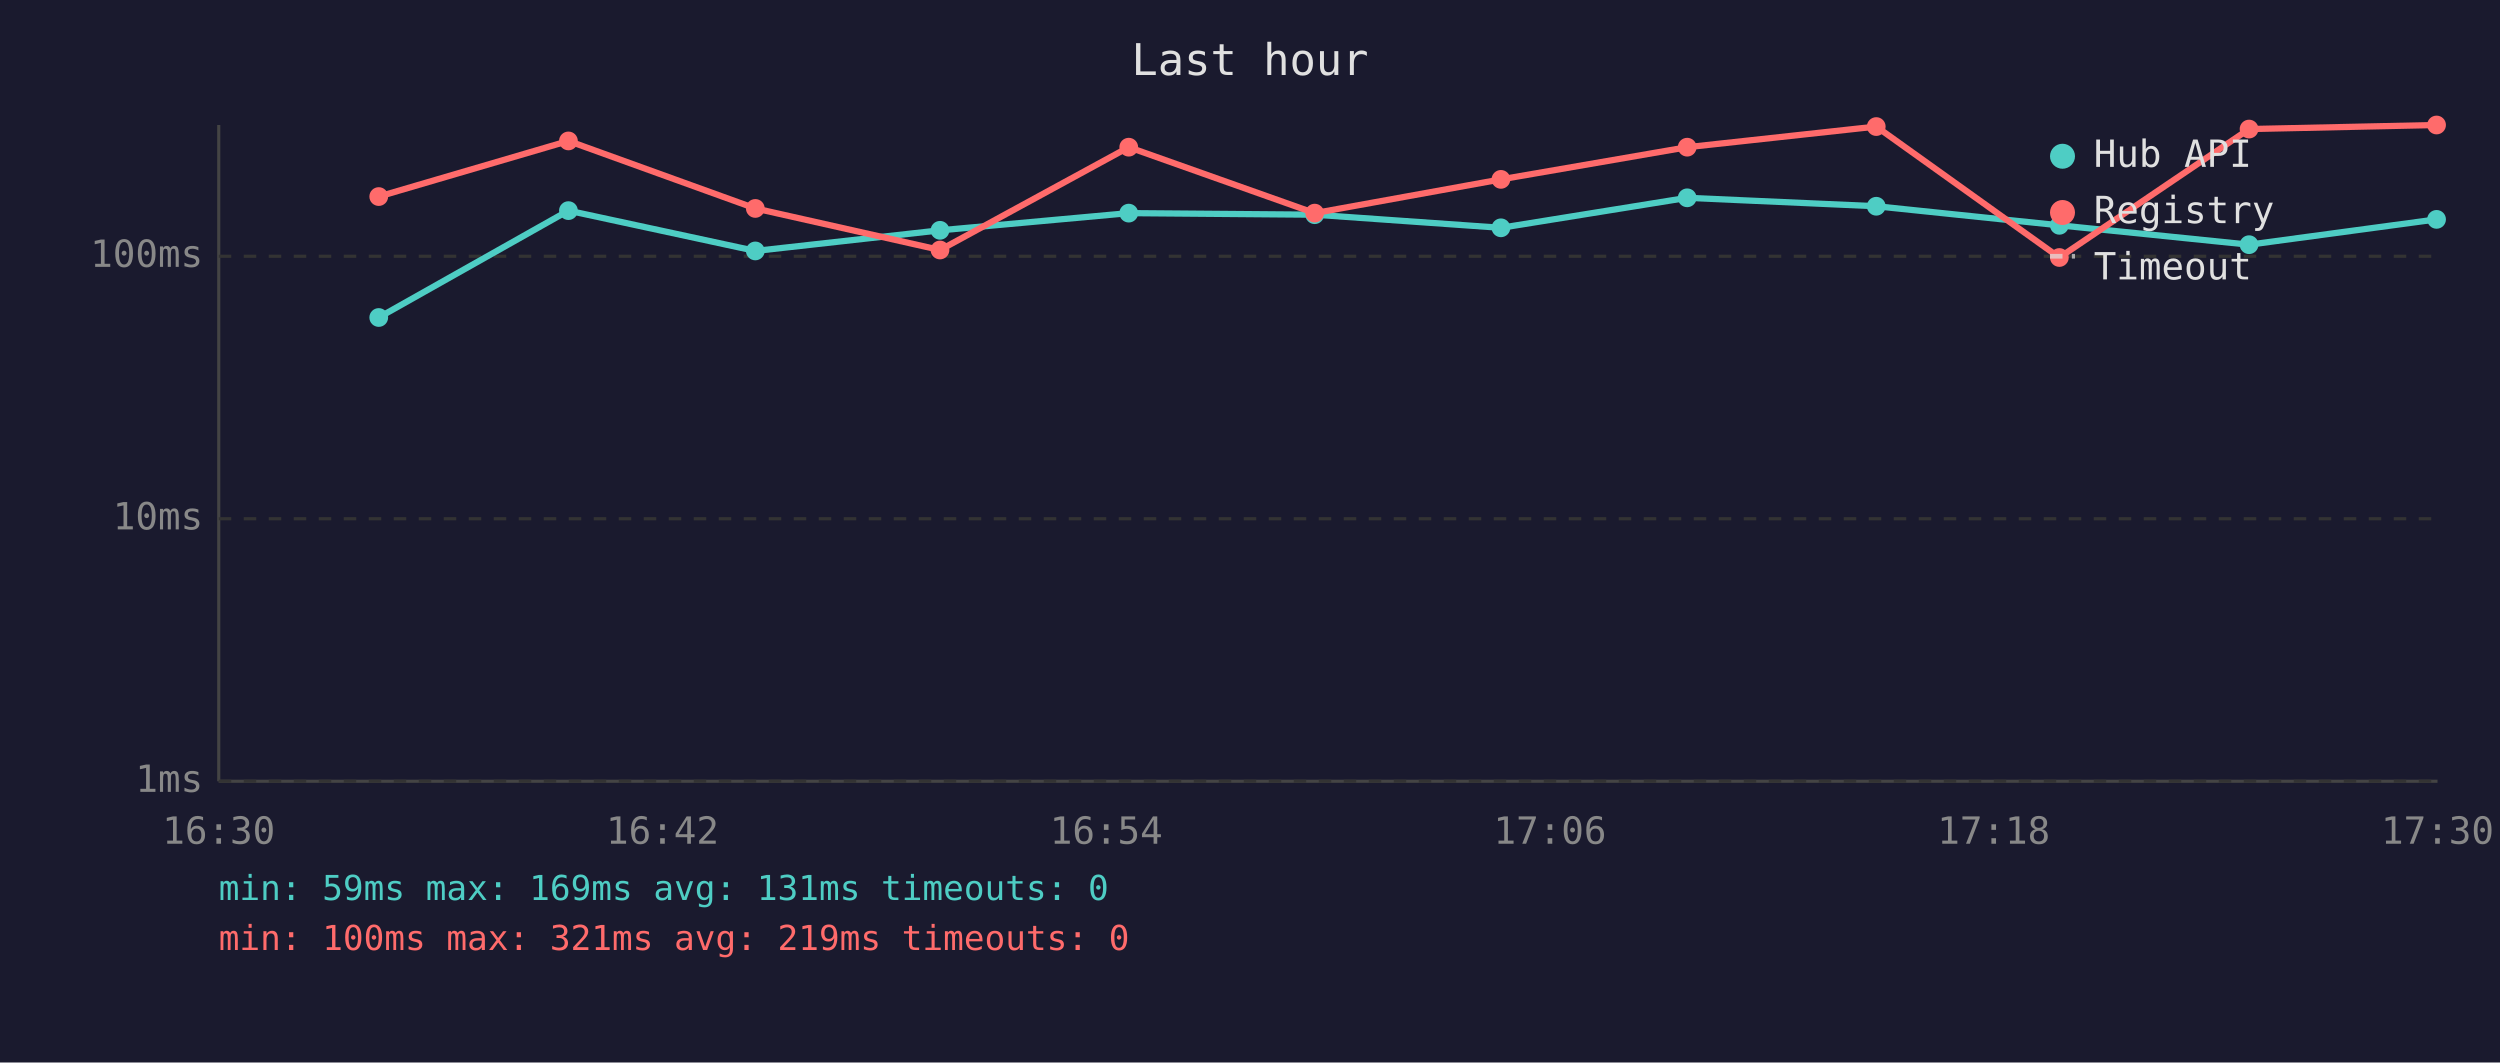
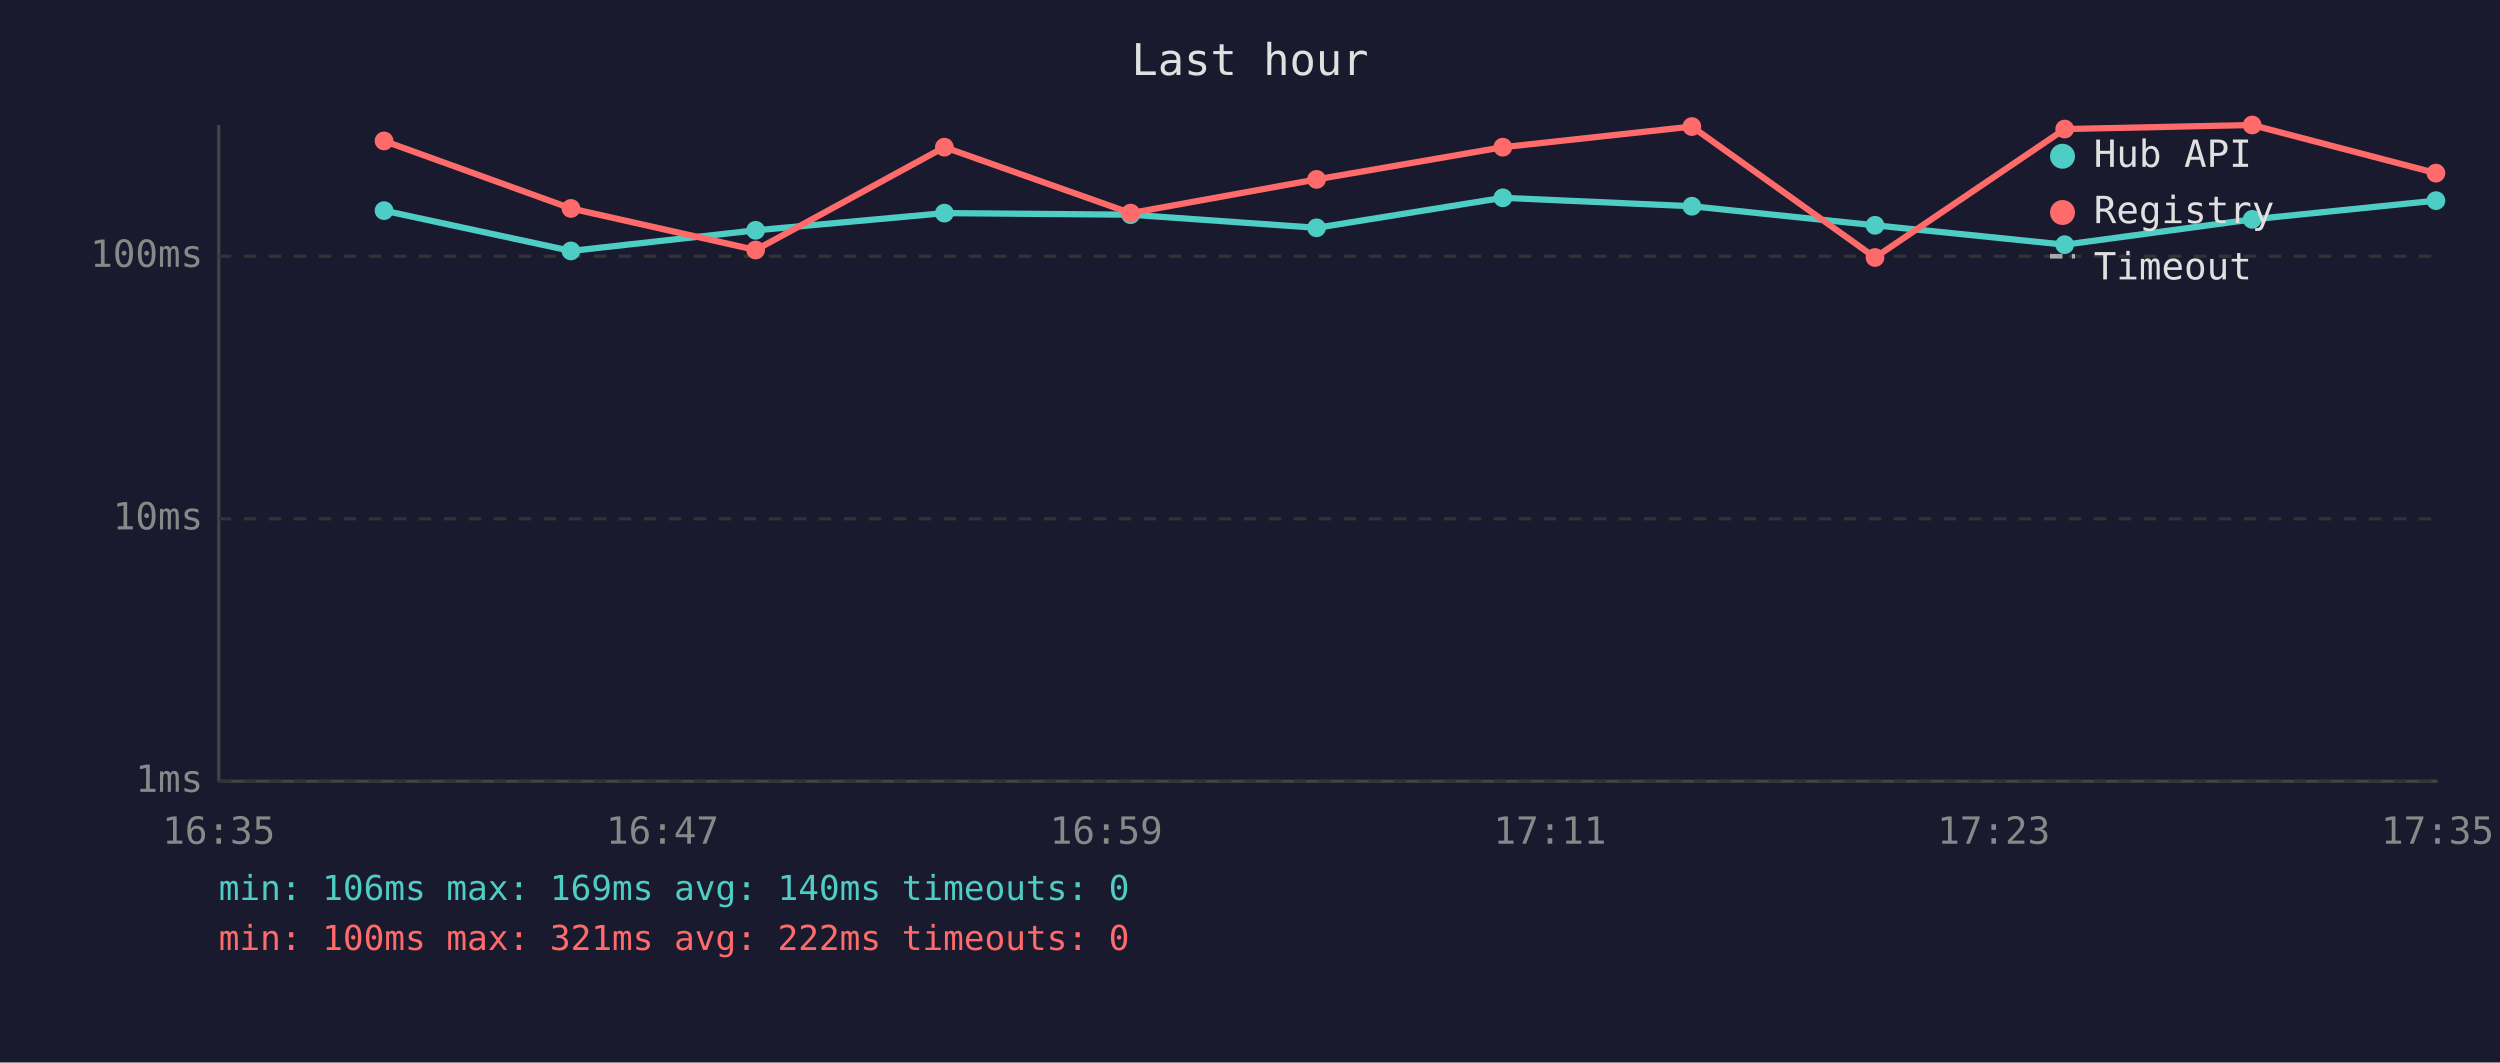
<svg xmlns="http://www.w3.org/2000/svg" viewBox="0 0 800 340" font-family="monospace" font-size="12">
  <rect width="800" height="340" fill="#1a1a2e" />
  <text x="400" y="24" fill="#e0e0e0" font-size="14" text-anchor="middle">Last hour</text>
  <line x1="70" y1="40" x2="70" y2="250" stroke="#444" stroke-width="1" />
  <line x1="70" y1="250" x2="780" y2="250" stroke="#444" stroke-width="1" />
  <line x1="70" y1="250" x2="780" y2="250" stroke="#333" stroke-width="1" stroke-dasharray="4" />
  <text x="65" y="250" fill="#888" text-anchor="end" dominant-baseline="middle">1ms</text>
  <line x1="70" y1="166" x2="780" y2="166" stroke="#333" stroke-width="1" stroke-dasharray="4" />
  <text x="65" y="166" fill="#888" text-anchor="end" dominant-baseline="middle">10ms</text>
  <line x1="70" y1="82" x2="780" y2="82" stroke="#333" stroke-width="1" stroke-dasharray="4" />
  <text x="65" y="82" fill="#888" text-anchor="end" dominant-baseline="middle">100ms</text>
-   <text x="70" y="270" fill="#888" text-anchor="middle">16:30</text>
-   <text x="212" y="270" fill="#888" text-anchor="middle">16:42</text>
-   <text x="354" y="270" fill="#888" text-anchor="middle">16:54</text>
-   <text x="496" y="270" fill="#888" text-anchor="middle">17:06</text>
-   <text x="638" y="270" fill="#888" text-anchor="middle">17:18</text>
-   <text x="780" y="270" fill="#888" text-anchor="middle">17:30</text>
-   <polyline points="121.2,101.6 181.9,67.4 241.7,80.3 300.8,73.7 361.2,68.2 420.7,68.7 480.3,72.9 539.9,63.3 600.4,66.0 659.0,72.1 719.7,78.3 779.7,70.2" fill="none" stroke="#4ecdc4" stroke-width="2" opacity="1" />
-   <circle cx="121.2" cy="101.6" r="3" fill="#4ecdc4" />
-   <circle cx="181.9" cy="67.4" r="3" fill="#4ecdc4" />
-   <circle cx="241.7" cy="80.3" r="3" fill="#4ecdc4" />
-   <circle cx="300.8" cy="73.7" r="3" fill="#4ecdc4" />
-   <circle cx="361.2" cy="68.2" r="3" fill="#4ecdc4" />
-   <circle cx="420.7" cy="68.7" r="3" fill="#4ecdc4" />
-   <circle cx="480.3" cy="72.9" r="3" fill="#4ecdc4" />
-   <circle cx="539.9" cy="63.3" r="3" fill="#4ecdc4" />
-   <circle cx="600.4" cy="66.0" r="3" fill="#4ecdc4" />
-   <circle cx="659.0" cy="72.1" r="3" fill="#4ecdc4" />
-   <circle cx="719.7" cy="78.3" r="3" fill="#4ecdc4" />
-   <circle cx="779.7" cy="70.2" r="3" fill="#4ecdc4" />
-   <polyline points="121.2,62.9 181.9,45.1 241.7,66.7 300.8,80.0 361.2,47.1 420.7,68.2 480.3,57.4 539.9,47.1 600.4,40.5 659.0,82.4 719.7,41.3 779.7,40.0" fill="none" stroke="#ff6b6b" stroke-width="2" opacity="1" />
-   <circle cx="121.2" cy="62.9" r="3" fill="#ff6b6b" />
-   <circle cx="181.9" cy="45.1" r="3" fill="#ff6b6b" />
-   <circle cx="241.7" cy="66.7" r="3" fill="#ff6b6b" />
-   <circle cx="300.8" cy="80.0" r="3" fill="#ff6b6b" />
-   <circle cx="361.2" cy="47.1" r="3" fill="#ff6b6b" />
-   <circle cx="420.7" cy="68.2" r="3" fill="#ff6b6b" />
-   <circle cx="480.3" cy="57.4" r="3" fill="#ff6b6b" />
-   <circle cx="539.9" cy="47.1" r="3" fill="#ff6b6b" />
-   <circle cx="600.4" cy="40.5" r="3" fill="#ff6b6b" />
-   <circle cx="659.0" cy="82.4" r="3" fill="#ff6b6b" />
-   <circle cx="719.7" cy="41.3" r="3" fill="#ff6b6b" />
-   <circle cx="779.7" cy="40.0" r="3" fill="#ff6b6b" />
+   <text x="70" y="270" fill="#888" text-anchor="middle">16:35</text>
+   <text x="212" y="270" fill="#888" text-anchor="middle">16:47</text>
+   <text x="354" y="270" fill="#888" text-anchor="middle">16:59</text>
+   <text x="496" y="270" fill="#888" text-anchor="middle">17:11</text>
+   <text x="638" y="270" fill="#888" text-anchor="middle">17:23</text>
+   <text x="780" y="270" fill="#888" text-anchor="middle">17:35</text>
+   <polyline points="122.9,67.4 182.7,80.3 241.8,73.7 302.2,68.2 361.8,68.7 421.3,72.9 480.9,63.3 541.4,66.0 600.0,72.1 660.7,78.3 720.7,70.2 779.5,64.2" fill="none" stroke="#4ecdc4" stroke-width="2" opacity="1" />
+   <circle cx="122.9" cy="67.4" r="3" fill="#4ecdc4" />
+   <circle cx="182.7" cy="80.3" r="3" fill="#4ecdc4" />
+   <circle cx="241.8" cy="73.7" r="3" fill="#4ecdc4" />
+   <circle cx="302.2" cy="68.2" r="3" fill="#4ecdc4" />
+   <circle cx="361.8" cy="68.7" r="3" fill="#4ecdc4" />
+   <circle cx="421.3" cy="72.9" r="3" fill="#4ecdc4" />
+   <circle cx="480.9" cy="63.3" r="3" fill="#4ecdc4" />
+   <circle cx="541.4" cy="66.0" r="3" fill="#4ecdc4" />
+   <circle cx="600.0" cy="72.1" r="3" fill="#4ecdc4" />
+   <circle cx="660.7" cy="78.3" r="3" fill="#4ecdc4" />
+   <circle cx="720.7" cy="70.2" r="3" fill="#4ecdc4" />
+   <circle cx="779.5" cy="64.2" r="3" fill="#4ecdc4" />
+   <polyline points="122.9,45.1 182.7,66.7 241.8,80.0 302.2,47.1 361.8,68.2 421.3,57.4 480.9,47.1 541.4,40.5 600.0,82.4 660.7,41.3 720.7,40.0 779.5,55.4" fill="none" stroke="#ff6b6b" stroke-width="2" opacity="1" />
+   <circle cx="122.9" cy="45.1" r="3" fill="#ff6b6b" />
+   <circle cx="182.7" cy="66.7" r="3" fill="#ff6b6b" />
+   <circle cx="241.8" cy="80.0" r="3" fill="#ff6b6b" />
+   <circle cx="302.2" cy="47.1" r="3" fill="#ff6b6b" />
+   <circle cx="361.8" cy="68.2" r="3" fill="#ff6b6b" />
+   <circle cx="421.3" cy="57.4" r="3" fill="#ff6b6b" />
+   <circle cx="480.9" cy="47.1" r="3" fill="#ff6b6b" />
+   <circle cx="541.4" cy="40.5" r="3" fill="#ff6b6b" />
+   <circle cx="600.0" cy="82.4" r="3" fill="#ff6b6b" />
+   <circle cx="660.7" cy="41.3" r="3" fill="#ff6b6b" />
+   <circle cx="720.7" cy="40.0" r="3" fill="#ff6b6b" />
+   <circle cx="779.5" cy="55.4" r="3" fill="#ff6b6b" />
  <circle cx="660" cy="50" r="4" fill="#4ecdc4" />
  <text x="670" y="50" fill="#e0e0e0" dominant-baseline="middle">Hub API</text>
  <circle cx="660" cy="68" r="4" fill="#ff6b6b" />
  <text x="670" y="68" fill="#e0e0e0" dominant-baseline="middle">Registry</text>
  <line x1="656" y1="82" x2="664" y2="82" stroke="#e0e0e0" stroke-width="1.5" stroke-dasharray="4,3" opacity="0.7" />
  <text x="670" y="86" fill="#e0e0e0" dominant-baseline="middle">Timeout</text>
-   <text x="70" y="288" fill="#4ecdc4" font-size="11">min: 59ms  max: 169ms  avg: 131ms  timeouts: 0</text>
-   <text x="70" y="304" fill="#ff6b6b" font-size="11">min: 100ms  max: 321ms  avg: 219ms  timeouts: 0</text>
+   <text x="70" y="288" fill="#4ecdc4" font-size="11">min: 106ms  max: 169ms  avg: 140ms  timeouts: 0</text>
+   <text x="70" y="304" fill="#ff6b6b" font-size="11">min: 100ms  max: 321ms  avg: 222ms  timeouts: 0</text>
</svg>
